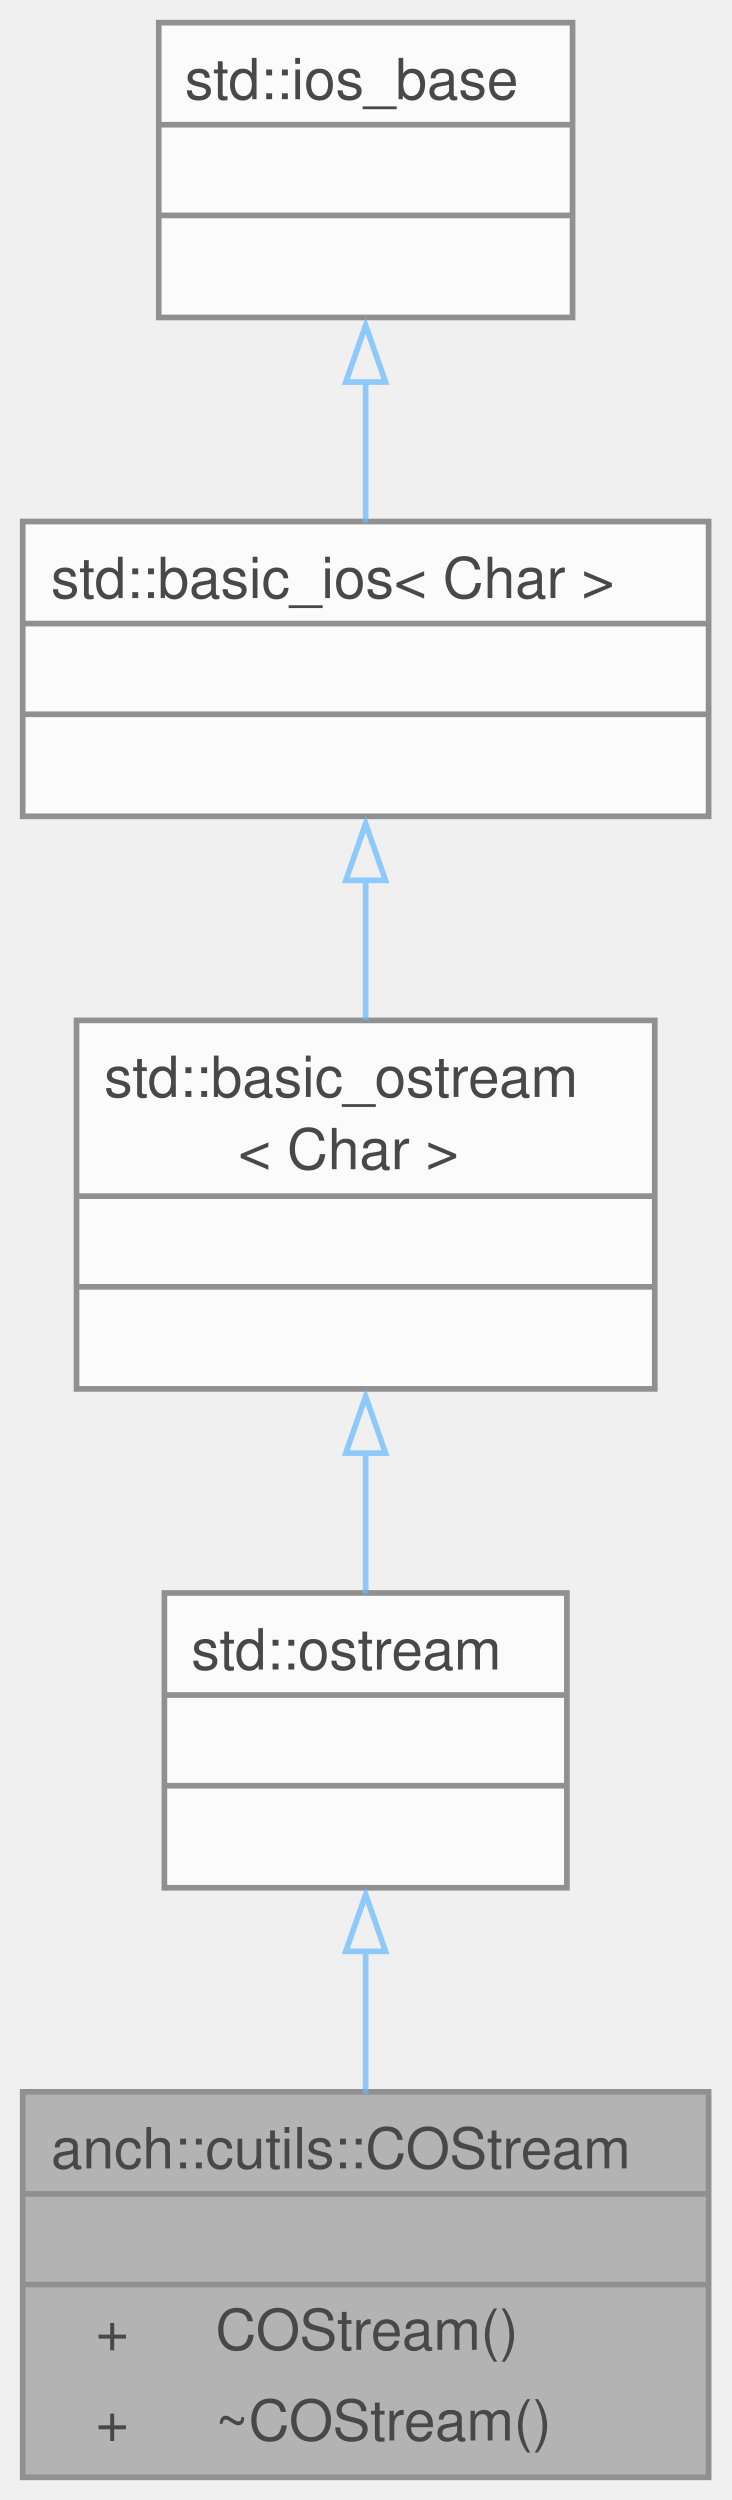
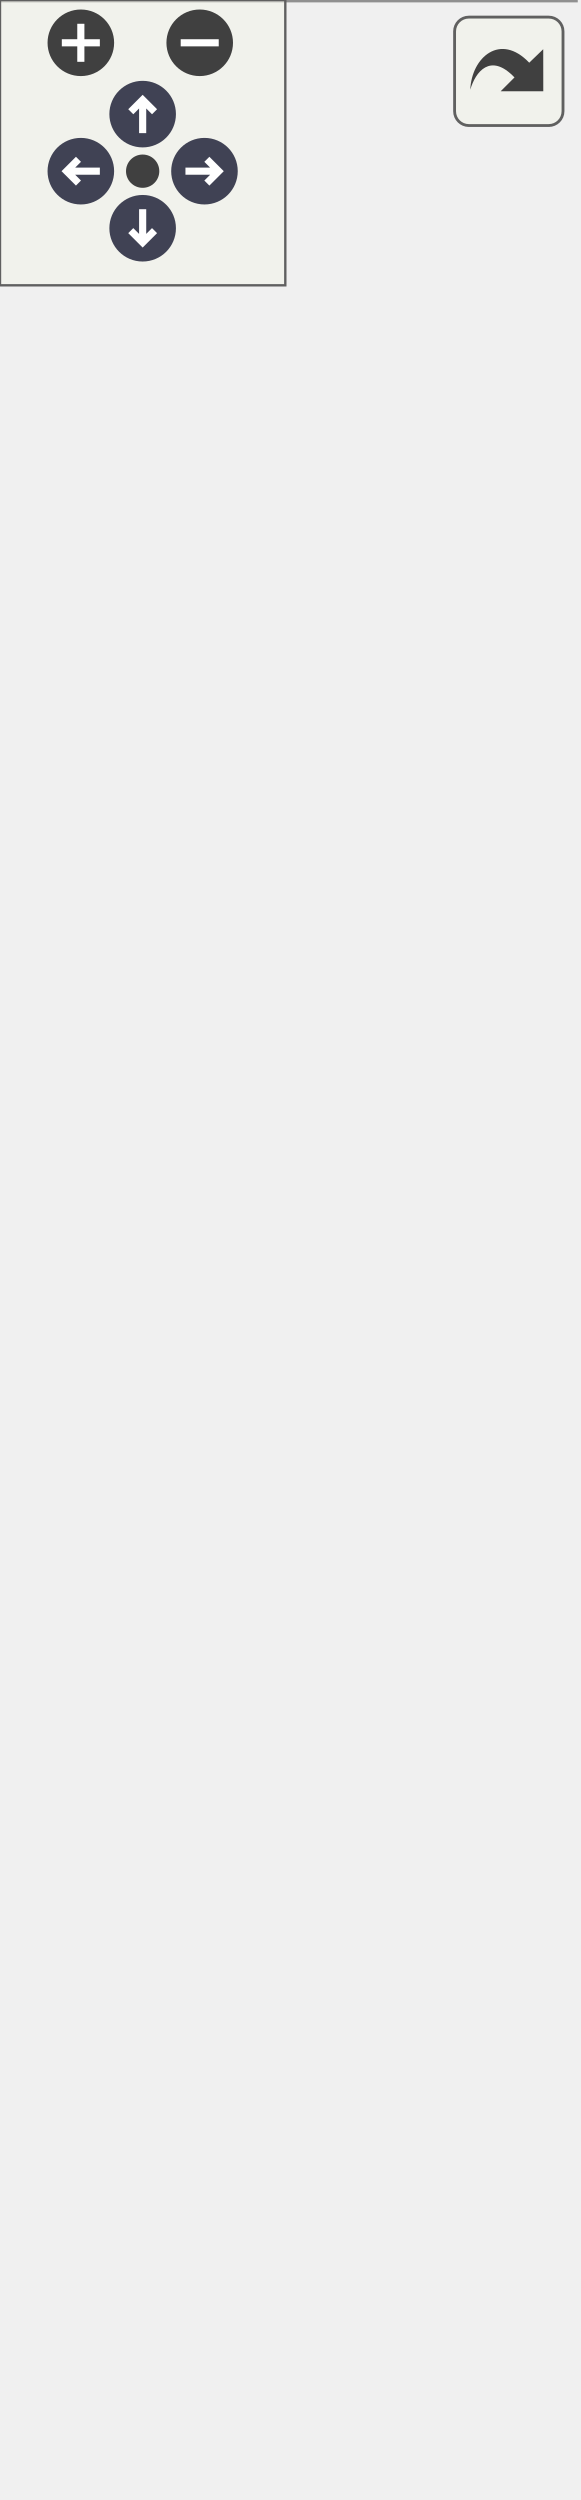
- <svg xmlns="http://www.w3.org/2000/svg" xmlns:xlink="http://www.w3.org/1999/xlink" width="129pt" height="441pt" viewBox="0.00 0.00 129.00 441.00">
-   <svg id="main" version="1.1" xml:space="preserve">
-     <style type="text/css">
+ <svg xmlns="http://www.w3.org/2000/svg" xmlns:xlink="http://www.w3.org/1999/xlink" id="main" version="1.1" xml:space="preserve">
+   <style type="text/css">
.node, .edge {opacity: 0.7;}
.node.selected, .edge.selected {opacity: 1;}
.edge:hover path { stroke: red; }
.edge:hover polygon { stroke: red; fill: red; }
</style>
-     <svg id="graph" class="graph">
-       <g id="graph0" class="graph" transform="scale(1 1) rotate(0) translate(4 437)">
-         <g id="Node000001" class="node">
-           <g id="a_Node000001">
-             <a xlink:title=" ">
-               <polygon fill="#999999" stroke="none" points="121,-68 0,-68 0,0 121,0 121,-68" />
-               <text text-anchor="start" x="5" y="-54.5" font-family="Helvetica,sans-Serif" font-size="10.00">anch::cutils::COStream</text>
-               <text text-anchor="start" x="59" y="-38.5" font-family="Helvetica,sans-Serif" font-size="10.00"> </text>
-               <text text-anchor="start" x="12.88" y="-22.5" font-family="Helvetica,sans-Serif" font-size="10.00">+</text>
-               <text text-anchor="start" x="34" y="-22.5" font-family="Helvetica,sans-Serif" font-size="10.00">COStream()</text>
-               <text text-anchor="start" x="12.88" y="-6.5" font-family="Helvetica,sans-Serif" font-size="10.00">+</text>
-               <text text-anchor="start" x="34" y="-6.5" font-family="Helvetica,sans-Serif" font-size="10.00">~COStream()</text>
-               <polygon fill="#666666" stroke="#666666" points="0,-50 0,-50 121,-50 121,-50 0,-50" />
-               <polygon fill="#666666" stroke="#666666" points="0,-34 0,-34 121,-34 121,-34 0,-34" />
-               <polygon fill="none" stroke="#666666" points="0,0 0,-68 121,-68 121,0 0,0" />
-             </a>
-           </g>
-         </g>
-         <g id="Node000002" class="node">
-           <g id="a_Node000002">
-             <a xlink:title=" ">
-               <polygon fill="white" stroke="none" points="96,-156 25,-156 25,-104 96,-104 96,-156" />
-               <text text-anchor="start" x="29.75" y="-142.5" font-family="Helvetica,sans-Serif" font-size="10.00">std::ostream</text>
-               <text text-anchor="start" x="59" y="-126.5" font-family="Helvetica,sans-Serif" font-size="10.00"> </text>
-               <text text-anchor="start" x="59" y="-110.5" font-family="Helvetica,sans-Serif" font-size="10.00"> </text>
-               <polygon fill="#666666" stroke="#666666" points="25,-138 25,-138 96,-138 96,-138 25,-138" />
-               <polygon fill="#666666" stroke="#666666" points="25,-122 25,-122 96,-122 96,-122 25,-122" />
-               <polygon fill="none" stroke="#666666" points="25,-104 25,-156 96,-156 96,-104 25,-104" />
-             </a>
-           </g>
-         </g>
-         <g id="edge1_Node000001_Node000002" class="edge">
-           <g id="a_edge1_Node000001_Node000002">
-             <a xlink:title=" ">
-               <path fill="none" stroke="#63b8ff" d="M60.5,-92.97C60.5,-84.65 60.5,-75.84 60.5,-67.67" />
-               <polygon fill="none" stroke="#63b8ff" points="57,-92.79 60.5,-102.79 64,-92.79 57,-92.79" />
-             </a>
-           </g>
-         </g>
-         <g id="Node000003" class="node">
-           <g id="a_Node000003">
-             <a xlink:title=" ">
-               <polygon fill="white" stroke="none" points="111.5,-257 9.5,-257 9.5,-192 111.5,-192 111.5,-257" />
-               <text text-anchor="start" x="14.38" y="-243.5" font-family="Helvetica,sans-Serif" font-size="10.00">std::basic_ostream</text>
-               <text text-anchor="start" x="38" y="-230.75" font-family="Helvetica,sans-Serif" font-size="10.00">&lt; Char &gt;</text>
-               <text text-anchor="start" x="59" y="-214.5" font-family="Helvetica,sans-Serif" font-size="10.00"> </text>
-               <text text-anchor="start" x="59" y="-198.5" font-family="Helvetica,sans-Serif" font-size="10.00"> </text>
-               <polygon fill="#666666" stroke="#666666" points="9.5,-226 9.5,-226 111.5,-226 111.5,-226 9.5,-226" />
-               <polygon fill="#666666" stroke="#666666" points="9.5,-210 9.5,-210 111.5,-210 111.5,-210 9.5,-210" />
-               <polygon fill="none" stroke="#666666" points="9.5,-192 9.5,-257 111.5,-257 111.5,-192 9.5,-192" />
-             </a>
-           </g>
-         </g>
-         <g id="edge2_Node000002_Node000003" class="edge">
-           <g id="a_edge2_Node000002_Node000003">
-             <a xlink:title=" ">
-               <path fill="none" stroke="#63b8ff" d="M60.5,-180.76C60.5,-172.23 60.5,-163.54 60.5,-155.86" />
-               <polygon fill="none" stroke="#63b8ff" points="57,-180.67 60.5,-190.67 64,-180.67 57,-180.67" />
-             </a>
-           </g>
-         </g>
-         <g id="Node000004" class="node">
-           <g id="a_Node000004">
-             <a xlink:title=" ">
-               <polygon fill="white" stroke="none" points="121,-345 0,-345 0,-293 121,-293 121,-345" />
-               <text text-anchor="start" x="5" y="-331.5" font-family="Helvetica,sans-Serif" font-size="10.00">std::basic_ios&lt; Char &gt;</text>
-               <text text-anchor="start" x="59" y="-315.5" font-family="Helvetica,sans-Serif" font-size="10.00"> </text>
-               <text text-anchor="start" x="59" y="-299.5" font-family="Helvetica,sans-Serif" font-size="10.00"> </text>
-               <polygon fill="#666666" stroke="#666666" points="0,-327 0,-327 121,-327 121,-327 0,-327" />
-               <polygon fill="#666666" stroke="#666666" points="0,-311 0,-311 121,-311 121,-311 0,-311" />
-               <polygon fill="none" stroke="#666666" points="0,-293 0,-345 121,-345 121,-293 0,-293" />
-             </a>
-           </g>
-         </g>
-         <g id="edge3_Node000003_Node000004" class="edge">
-           <g id="a_edge3_Node000003_Node000004">
-             <a xlink:title=" ">
-               <path fill="none" stroke="#63b8ff" d="M60.5,-281.98C60.5,-273.73 60.5,-265.03 60.5,-256.99" />
-               <polygon fill="none" stroke="#63b8ff" points="57,-281.7 60.5,-291.7 64,-281.7 57,-281.7" />
-             </a>
-           </g>
-         </g>
-         <g id="Node000005" class="node">
-           <g id="a_Node000005">
-             <a xlink:title=" ">
-               <polygon fill="white" stroke="none" points="97,-433 24,-433 24,-381 97,-381 97,-433" />
-               <text text-anchor="start" x="28.62" y="-419.5" font-family="Helvetica,sans-Serif" font-size="10.00">std::ios_base</text>
-               <text text-anchor="start" x="59" y="-403.5" font-family="Helvetica,sans-Serif" font-size="10.00"> </text>
-               <text text-anchor="start" x="59" y="-387.5" font-family="Helvetica,sans-Serif" font-size="10.00"> </text>
-               <polygon fill="#666666" stroke="#666666" points="24,-415 24,-415 97,-415 97,-415 24,-415" />
-               <polygon fill="#666666" stroke="#666666" points="24,-399 24,-399 97,-399 97,-399 24,-399" />
-               <polygon fill="none" stroke="#666666" points="24,-381 24,-433 97,-433 97,-381 24,-381" />
-             </a>
-           </g>
-         </g>
-         <g id="edge4_Node000004_Node000005" class="edge">
-           <g id="a_edge4_Node000004_Node000005">
-             <a xlink:title=" ">
-               <path fill="none" stroke="#63b8ff" d="M60.5,-369.66C60.5,-361.29 60.5,-352.57 60.5,-344.82" />
-               <polygon fill="none" stroke="#63b8ff" points="57,-369.61 60.5,-379.61 64,-369.61 57,-369.61" />
-             </a>
-           </g>
+   <defs>
+     <circle id="rim" cx="0" cy="0" r="7" />
+     <circle id="rim2" cx="0" cy="0" r="3.5" />
+     <g id="zoomPlus">
+       <use xlink:href="#rim" fill="#404040">
+         <set attributeName="fill" to="#808080" begin="zoomplus.mouseover" end="zoomplus.mouseout" />
+       </use>
+       <path d="M-4,0h8M0,-4v8" fill="none" stroke="white" stroke-width="1.5" pointer-events="none" />
+     </g>
+     <g id="zoomMin">
+       <use xlink:href="#rim" fill="#404040">
+         <set attributeName="fill" to="#808080" begin="zoomminus.mouseover" end="zoomminus.mouseout" />
+       </use>
+       <path d="M-4,0h8" fill="none" stroke="white" stroke-width="1.5" pointer-events="none" />
+     </g>
+     <g id="arrowUp" transform="translate(30 24)">
+       <use xlink:href="#rim" />
+       <path pointer-events="none" fill="none" stroke="white" stroke-width="1.5" d="M0,-3.0v7 M-2.5,-0.5L0,-3.0L2.5,-0.5" />
+     </g>
+     <g id="arrowRight" transform="rotate(90) translate(36 -43)">
+       <use xlink:href="#rim" />
+       <path pointer-events="none" fill="none" stroke="white" stroke-width="1.5" d="M0,-3.0v7 M-2.5,-0.5L0,-3.0L2.5,-0.5" />
+     </g>
+     <g id="arrowDown" transform="rotate(180) translate(-30 -48)">
+       <use xlink:href="#rim" />
+       <path pointer-events="none" fill="none" stroke="white" stroke-width="1.5" d="M0,-3.0v7 M-2.5,-0.5L0,-3.0L2.5,-0.5" />
+     </g>
+     <g id="arrowLeft" transform="rotate(270) translate(-36 17)">
+       <use xlink:href="#rim" />
+       <path pointer-events="none" fill="none" stroke="white" stroke-width="1.5" d="M0,-3.0v7 M-2.5,-0.5L0,-3.0L2.5,-0.5" />
+     </g>
+     <g id="resetDef">
+       <use xlink:href="#rim2" fill="#404040">
+         <set attributeName="fill" to="#808080" begin="reset.mouseover" end="reset.mouseout" />
+       </use>
+     </g>
+   </defs>
+   <svg id="graph" class="graph">
+     <g id="viewport">
+       <g id="Node000001" class="node">
+         <g id="a_Node000001">
+           <a xlink:title=" ">
+             <polygon fill="#999999" stroke="none" points="121,-100 0,-100 0,0 121,0 121,-100" />
+             <text text-anchor="start" x="5" y="-86.5" font-family="Helvetica,sans-Serif" font-size="10.00">anch::cutils::COStream</text>
+             <text text-anchor="start" x="59" y="-70.5" font-family="Helvetica,sans-Serif" font-size="10.00"> </text>
+             <text text-anchor="start" x="12.88" y="-54.5" font-family="Helvetica,sans-Serif" font-size="10.00">+</text>
+             <text text-anchor="start" x="34" y="-54.5" font-family="Helvetica,sans-Serif" font-size="10.00">COStream()</text>
+             <text text-anchor="start" x="12.88" y="-38.5" font-family="Helvetica,sans-Serif" font-size="10.00">+</text>
+             <text text-anchor="start" x="34" y="-38.5" font-family="Helvetica,sans-Serif" font-size="10.00">~COStream()</text>
+             <text text-anchor="start" x="12.88" y="-22.5" font-family="Helvetica,sans-Serif" font-size="10.00">#</text>
+             <text text-anchor="start" x="34" y="-22.5" font-family="Helvetica,sans-Serif" font-size="10.00">COStream()</text>
+             <text text-anchor="start" x="12.88" y="-6.5" font-family="Helvetica,sans-Serif" font-size="10.00">#</text>
+             <text text-anchor="start" x="34" y="-6.5" font-family="Helvetica,sans-Serif" font-size="10.00">setBuffer()</text>
+             <polygon fill="#666666" stroke="#666666" points="0,-82 0,-82 121,-82 121,-82 0,-82" />
+             <polygon fill="#666666" stroke="#666666" points="0,-66 0,-66 121,-66 121,-66 0,-66" />
+             <polygon fill="none" stroke="#666666" points="0,0 0,-100 121,-100 121,0 0,0" />
+           </a>
        </g>
      </g>
-     </svg>
+       <g id="Node000002" class="node">
+         <g id="a_Node000002">
+           <a xlink:title=" ">
+             <polygon fill="white" stroke="none" points="96,-188 25,-188 25,-136 96,-136 96,-188" />
+             <text text-anchor="start" x="29.75" y="-174.5" font-family="Helvetica,sans-Serif" font-size="10.00">std::ostream</text>
+             <text text-anchor="start" x="59" y="-158.5" font-family="Helvetica,sans-Serif" font-size="10.00"> </text>
+             <text text-anchor="start" x="59" y="-142.5" font-family="Helvetica,sans-Serif" font-size="10.00"> </text>
+             <polygon fill="#666666" stroke="#666666" points="25,-170 25,-170 96,-170 96,-170 25,-170" />
+             <polygon fill="#666666" stroke="#666666" points="25,-154 25,-154 96,-154 96,-154 25,-154" />
+             <polygon fill="none" stroke="#666666" points="25,-136 25,-188 96,-188 96,-136 25,-136" />
+           </a>
+         </g>
+       </g>
+       <g id="edge1_Node000001_Node000002" class="edge">
+         <g id="a_edge1_Node000001_Node000002">
+           <a xlink:title=" ">
+             <path fill="none" stroke="#63b8ff" d="M60.5,-124.53C60.5,-116.58 60.5,-108.05 60.5,-99.72" />
+             <polygon fill="none" stroke="#63b8ff" points="57,-124.53 60.5,-134.53 64,-124.53 57,-124.53" />
+           </a>
+         </g>
+       </g>
+       <g id="Node000003" class="node">
+         <g id="a_Node000003">
+           <a xlink:title=" ">
+             <polygon fill="white" stroke="none" points="111.5,-289 9.5,-289 9.5,-224 111.5,-224 111.5,-289" />
+             <text text-anchor="start" x="14.38" y="-275.5" font-family="Helvetica,sans-Serif" font-size="10.00">std::basic_ostream</text>
+             <text text-anchor="start" x="38" y="-262.75" font-family="Helvetica,sans-Serif" font-size="10.00">&lt; Char &gt;</text>
+             <text text-anchor="start" x="59" y="-246.5" font-family="Helvetica,sans-Serif" font-size="10.00"> </text>
+             <text text-anchor="start" x="59" y="-230.5" font-family="Helvetica,sans-Serif" font-size="10.00"> </text>
+             <polygon fill="#666666" stroke="#666666" points="9.5,-258 9.5,-258 111.5,-258 111.5,-258 9.5,-258" />
+             <polygon fill="#666666" stroke="#666666" points="9.5,-242 9.5,-242 111.5,-242 111.5,-242 9.5,-242" />
+             <polygon fill="none" stroke="#666666" points="9.5,-224 9.5,-289 111.5,-289 111.5,-224 9.5,-224" />
+           </a>
+         </g>
+       </g>
+       <g id="edge2_Node000002_Node000003" class="edge">
+         <g id="a_edge2_Node000002_Node000003">
+           <a xlink:title=" ">
+             <path fill="none" stroke="#63b8ff" d="M60.5,-212.76C60.5,-204.23 60.5,-195.54 60.5,-187.86" />
+             <polygon fill="none" stroke="#63b8ff" points="57,-212.67 60.5,-222.67 64,-212.67 57,-212.67" />
+           </a>
+         </g>
+       </g>
+       <g id="Node000004" class="node">
+         <g id="a_Node000004">
+           <a xlink:title=" ">
+             <polygon fill="white" stroke="none" points="121,-377 0,-377 0,-325 121,-325 121,-377" />
+             <text text-anchor="start" x="5" y="-363.5" font-family="Helvetica,sans-Serif" font-size="10.00">std::basic_ios&lt; Char &gt;</text>
+             <text text-anchor="start" x="59" y="-347.5" font-family="Helvetica,sans-Serif" font-size="10.00"> </text>
+             <text text-anchor="start" x="59" y="-331.5" font-family="Helvetica,sans-Serif" font-size="10.00"> </text>
+             <polygon fill="#666666" stroke="#666666" points="0,-359 0,-359 121,-359 121,-359 0,-359" />
+             <polygon fill="#666666" stroke="#666666" points="0,-343 0,-343 121,-343 121,-343 0,-343" />
+             <polygon fill="none" stroke="#666666" points="0,-325 0,-377 121,-377 121,-325 0,-325" />
+           </a>
+         </g>
+       </g>
+       <g id="edge3_Node000003_Node000004" class="edge">
+         <g id="a_edge3_Node000003_Node000004">
+           <a xlink:title=" ">
+             <path fill="none" stroke="#63b8ff" d="M60.5,-313.98C60.5,-305.73 60.5,-297.03 60.5,-288.99" />
+             <polygon fill="none" stroke="#63b8ff" points="57,-313.7 60.5,-323.7 64,-313.7 57,-313.7" />
+           </a>
+         </g>
+       </g>
+       <g id="Node000005" class="node">
+         <g id="a_Node000005">
+           <a xlink:title=" ">
+             <polygon fill="white" stroke="none" points="97,-465 24,-465 24,-413 97,-413 97,-465" />
+             <text text-anchor="start" x="28.62" y="-451.5" font-family="Helvetica,sans-Serif" font-size="10.00">std::ios_base</text>
+             <text text-anchor="start" x="59" y="-435.5" font-family="Helvetica,sans-Serif" font-size="10.00"> </text>
+             <text text-anchor="start" x="59" y="-419.5" font-family="Helvetica,sans-Serif" font-size="10.00"> </text>
+             <polygon fill="#666666" stroke="#666666" points="24,-447 24,-447 97,-447 97,-447 24,-447" />
+             <polygon fill="#666666" stroke="#666666" points="24,-431 24,-431 97,-431 97,-431 24,-431" />
+             <polygon fill="none" stroke="#666666" points="24,-413 24,-465 97,-465 97,-413 24,-413" />
+           </a>
+         </g>
+       </g>
+       <g id="edge4_Node000004_Node000005" class="edge">
+         <g id="a_edge4_Node000004_Node000005">
+           <a xlink:title=" ">
+             <path fill="none" stroke="#63b8ff" d="M60.5,-401.66C60.5,-393.29 60.5,-384.57 60.5,-376.82" />
+             <polygon fill="none" stroke="#63b8ff" points="57,-401.61 60.5,-411.61 64,-401.61 57,-401.61" />
+           </a>
+         </g>
+       </g>
+     </g>
+   </svg>
+   <g id="navigator" transform="translate(0 0)" fill="#404254">
+     <rect fill="#f2f5e9" fill-opacity="0.5" stroke="#606060" stroke-width=".5" x="0" y="0" width="60" height="60" />
+     <use id="zoomplus" xlink:href="#zoomPlus" x="17" y="9" />
+     <use id="zoomminus" xlink:href="#zoomMin" x="42" y="9" />
+     <use id="reset" xlink:href="#resetDef" x="30" y="36" />
+     <use id="arrowup" xlink:href="#arrowUp" x="0" y="0" />
+     <use id="arrowright" xlink:href="#arrowRight" x="0" y="0" />
+     <use id="arrowdown" xlink:href="#arrowDown" x="0" y="0" />
+     <use id="arrowleft" xlink:href="#arrowLeft" x="0" y="0" />
+   </g>
+   <svg viewBox="0 0 15 15" width="100%" height="30px" preserveAspectRatio="xMaxYMin meet">
+     <g id="arrow_out" transform="scale(0.3 0.3)">
+       <a xlink:href="classanch_1_1cutils_1_1_c_o_stream__coll__graph_org.svg" target="_base">
+         <rect id="button" ry="5" rx="5" y="6" x="6" height="38" width="38" fill="#f2f5e9" fill-opacity="0.5" stroke="#606060" stroke-width="1.0" />
+         <path id="arrow" d="M 11.5,31.437 C 11.94,20.098 22.043,11.323 32.159,21.979 L 37.069,17.246 C 37.069,17.246 37.088,32 37.088,32 L 22.16,31.978 C 22.16,31.978 26.998,27.14 26.998,27.14 C 18.529,18.264 13.292,25.23 11.5,31.437 z" style="fill:#404040;" />
+       </a>
+     </g>
  </svg>
  <style type="text/css">

[data-mouse-over-selected='false'] { opacity: 0.7; }
[data-mouse-over-selected='true']  { opacity: 1.0; }

</style>
</svg>
